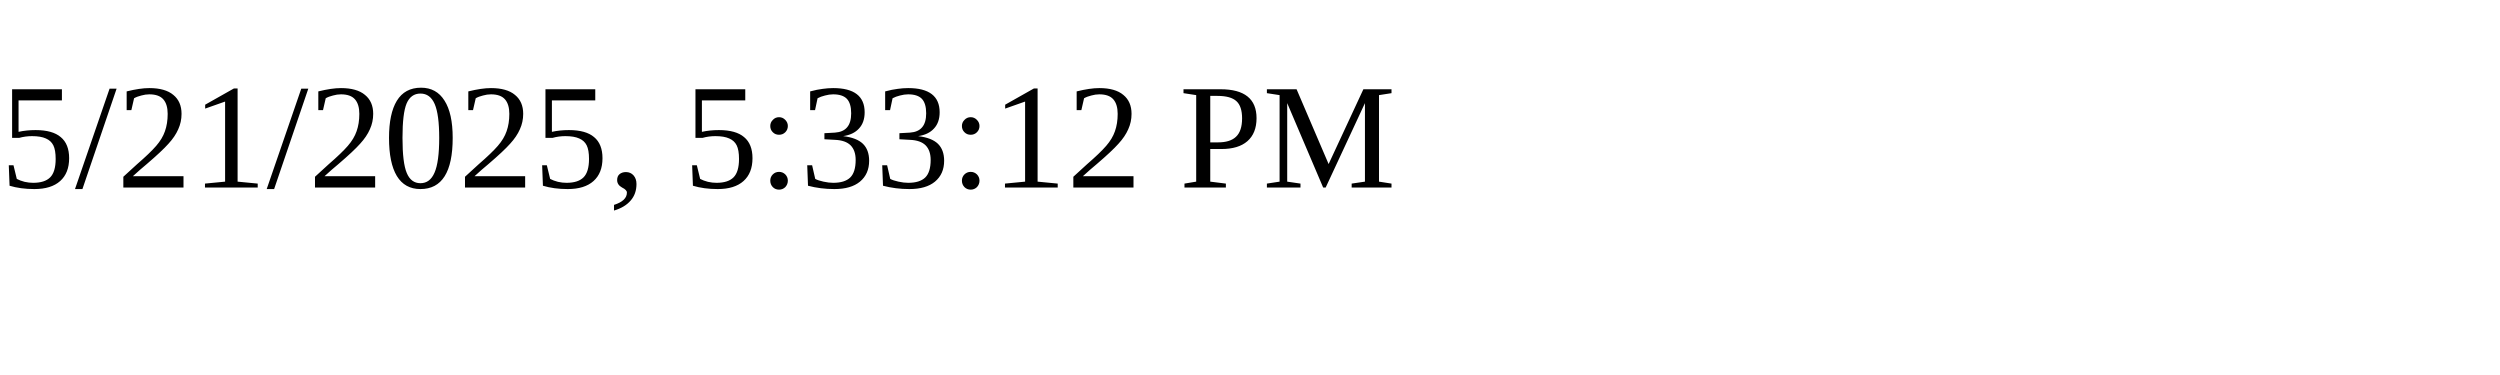
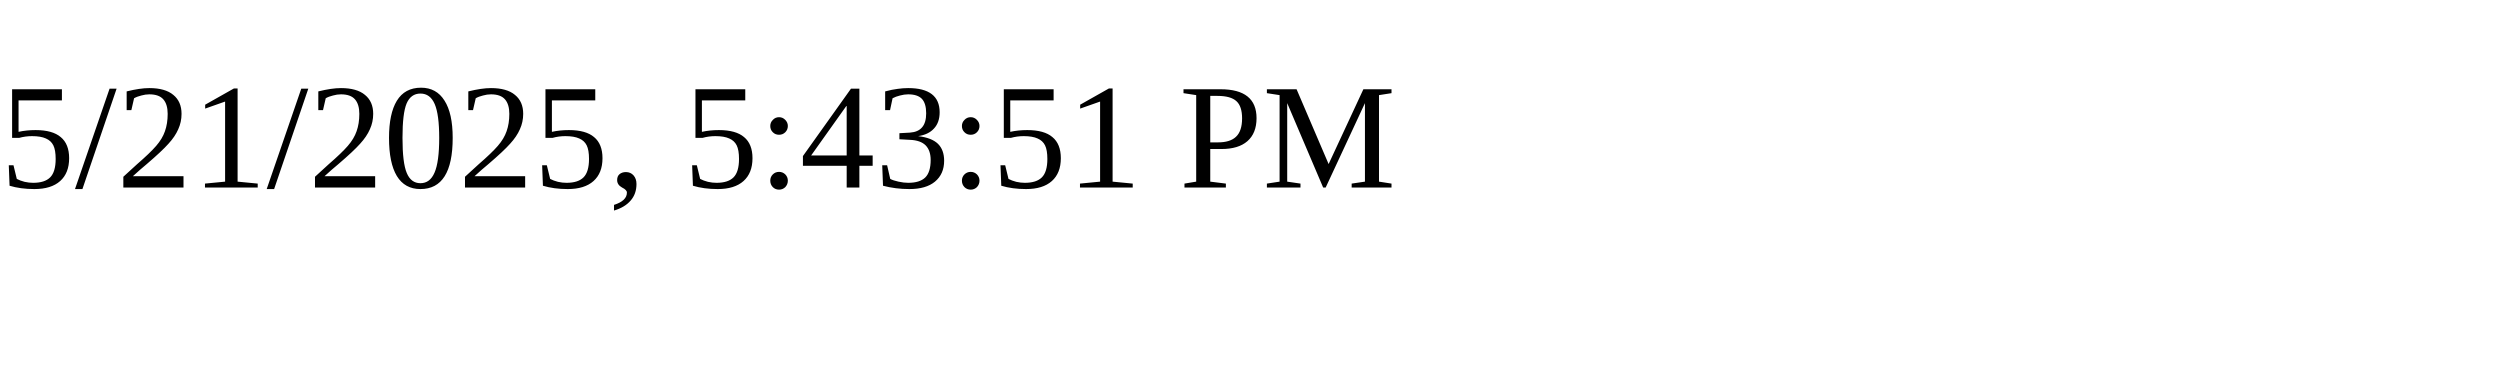
<svg xmlns="http://www.w3.org/2000/svg" height="30" width="200">
-   <text x="0" y="15">5/21/2025, 5:33:12 PM</text>
+   <text x="0" y="15">5/21/2025, 5:43:51 PM</text>
</svg>
